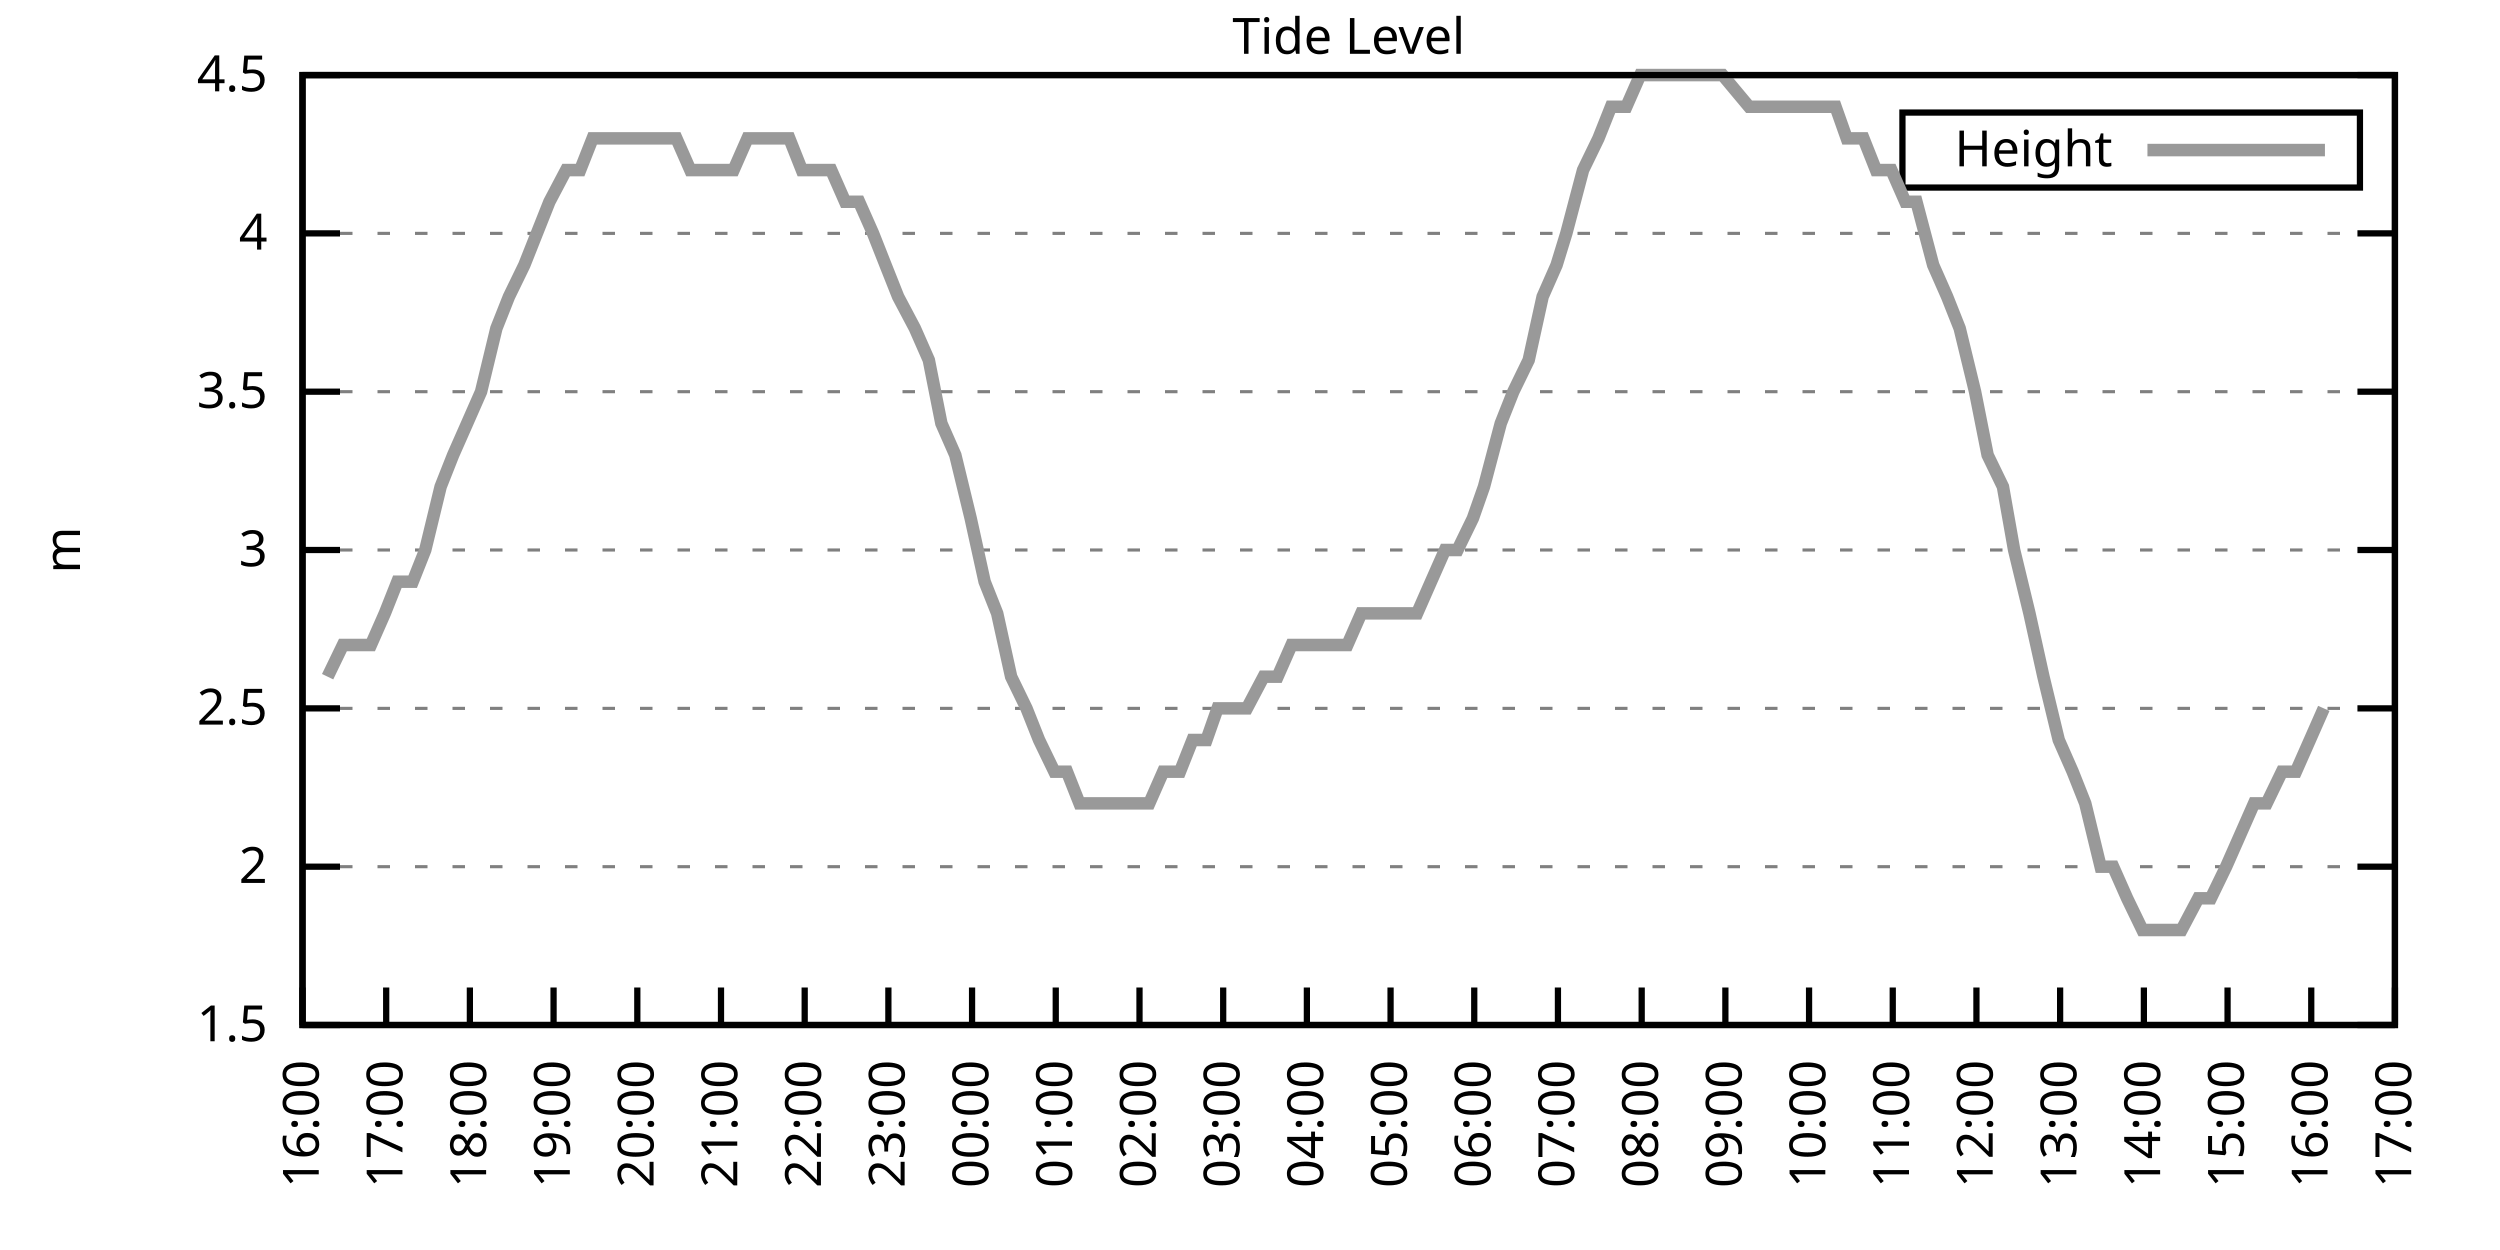
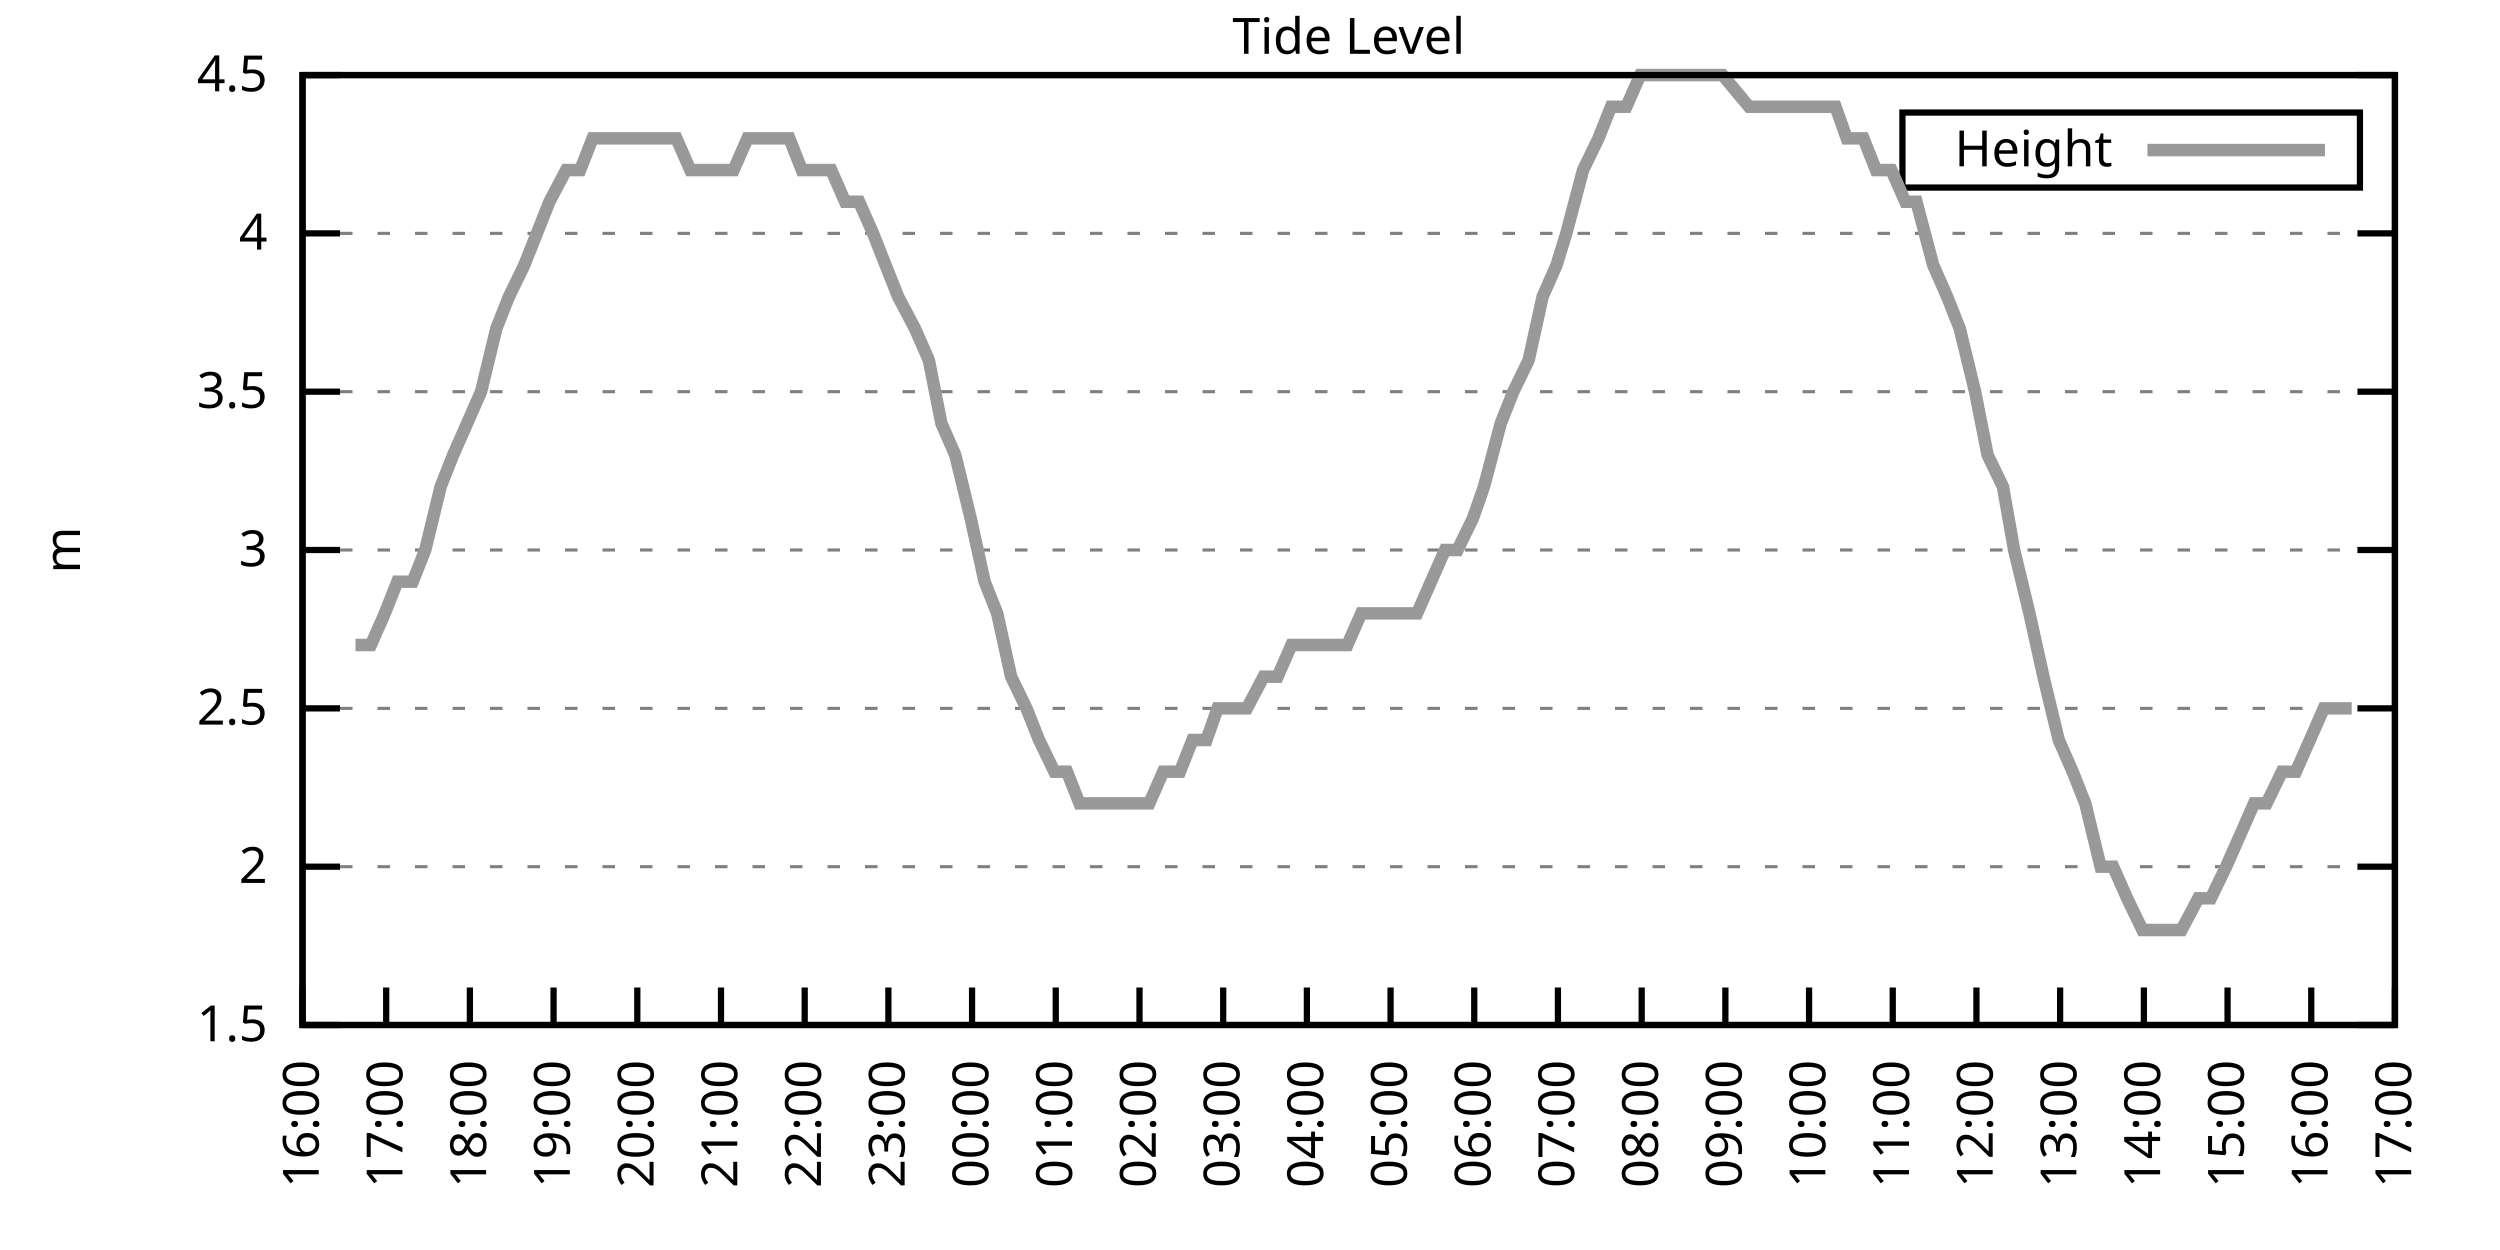
<svg xmlns="http://www.w3.org/2000/svg" xmlns:xlink="http://www.w3.org/1999/xlink" width="400" height="200" viewBox="0 0 400 200">
  <g id="gnuplot_canvas">
    <rect x="0" y="0" width="400" height="200" fill="none" />
    <defs>
      <circle id="gpDot" r="0.5" stroke-width="0.5" stroke="currentColor" />
      <path id="gpPt0" stroke-width="0.333" stroke="currentColor" d="M-1,0 h2 M0,-1 v2" />
      <path id="gpPt1" stroke-width="0.333" stroke="currentColor" d="M-1,-1 L1,1 M1,-1 L-1,1" />
      <path id="gpPt2" stroke-width="0.333" stroke="currentColor" d="M-1,0 L1,0 M0,-1 L0,1 M-1,-1 L1,1 M-1,1 L1,-1" />
      <rect id="gpPt3" stroke-width="0.333" stroke="currentColor" x="-1" y="-1" width="2" height="2" />
      <rect id="gpPt4" stroke-width="0.333" stroke="currentColor" fill="currentColor" x="-1" y="-1" width="2" height="2" />
      <circle id="gpPt5" stroke-width="0.333" stroke="currentColor" cx="0" cy="0" r="1" />
      <use xlink:href="#gpPt5" id="gpPt6" fill="currentColor" stroke="none" />
      <path id="gpPt7" stroke-width="0.333" stroke="currentColor" d="M0,-1.33 L-1.33,0.67 L1.33,0.67 z" />
      <use xlink:href="#gpPt7" id="gpPt8" fill="currentColor" stroke="none" />
      <use xlink:href="#gpPt7" id="gpPt9" stroke="currentColor" transform="rotate(180)" />
      <use xlink:href="#gpPt9" id="gpPt10" fill="currentColor" stroke="none" />
      <use xlink:href="#gpPt3" id="gpPt11" stroke="currentColor" transform="rotate(45)" />
      <use xlink:href="#gpPt11" id="gpPt12" fill="currentColor" stroke="none" />
      <path id="gpPt13" stroke-width="0.333" stroke="currentColor" d="M0,1.330 L1.265,0.411 L0.782,-1.067 L-0.782,-1.076 L-1.265,0.411 z" />
      <use xlink:href="#gpPt13" id="gpPt14" fill="currentColor" stroke="none" />
      <filter id="textbox" filterUnits="objectBoundingBox" x="0" y="0" height="1" width="1">
        <feFlood flood-color="white" flood-opacity="1" result="bgnd" />
        <feComposite in="SourceGraphic" in2="bgnd" operator="atop" />
      </filter>
      <filter id="greybox" filterUnits="objectBoundingBox" x="0" y="0" height="1" width="1">
        <feFlood flood-color="lightgrey" flood-opacity="1" result="grey" />
        <feComposite in="SourceGraphic" in2="grey" operator="atop" />
      </filter>
    </defs>
    <g fill="none" color="white" stroke="currentColor" stroke-width="1.00" stroke-linecap="butt" stroke-linejoin="miter">
</g>
    <g fill="none" color="black" stroke="currentColor" stroke-width="1.00" stroke-linecap="butt" stroke-linejoin="miter">
      <g stroke="none" shape-rendering="crispEdges">
        <polygon fill="rgb(255, 255, 255)" points="48.40,164.00 383.18,164.00 383.18,12.02 48.40,12.02 " />
      </g>
    </g>
    <g fill="none" color="black" stroke="currentColor" stroke-width="1.00" stroke-linecap="butt" stroke-linejoin="miter">
</g>
    <g fill="none" color="black" stroke="black" stroke-width="0.50" stroke-linecap="butt" stroke-linejoin="miter">
</g>
    <g fill="none" color="gray" stroke="currentColor" stroke-width="0.50" stroke-linecap="butt" stroke-linejoin="miter">
      <path stroke="gray" stroke-dasharray="2,4" class="gridline" d="M48.40,164.00 L383.19,164.00  " />
    </g>
    <g fill="none" color="gray" stroke="gray" stroke-width="1.00" stroke-linecap="butt" stroke-linejoin="miter">
</g>
    <g fill="none" color="black" stroke="currentColor" stroke-width="1.00" stroke-linecap="butt" stroke-linejoin="miter">
      <path stroke="black" d="M48.40,164.00 L54.40,164.00 M383.19,164.00 L377.19,164.00  " />
      <g transform="translate(42.80,166.60)" stroke="none" fill="black" font-family="Sans" font-size="8.00" text-anchor="end">
        <text>
          <tspan font-family="Sans"> 1.5</tspan>
        </text>
      </g>
    </g>
    <g fill="none" color="black" stroke="currentColor" stroke-width="1.00" stroke-linecap="butt" stroke-linejoin="miter">
</g>
    <g fill="none" color="black" stroke="black" stroke-width="0.50" stroke-linecap="butt" stroke-linejoin="miter">
</g>
    <g fill="none" color="gray" stroke="currentColor" stroke-width="0.50" stroke-linecap="butt" stroke-linejoin="miter">
      <path stroke="gray" stroke-dasharray="2,4" class="gridline" d="M48.40,138.67 L383.19,138.67  " />
    </g>
    <g fill="none" color="gray" stroke="gray" stroke-width="1.00" stroke-linecap="butt" stroke-linejoin="miter">
</g>
    <g fill="none" color="black" stroke="currentColor" stroke-width="1.00" stroke-linecap="butt" stroke-linejoin="miter">
      <path stroke="black" d="M48.40,138.67 L54.40,138.67 M383.19,138.67 L377.19,138.67  " />
      <g transform="translate(42.80,141.27)" stroke="none" fill="black" font-family="Sans" font-size="8.00" text-anchor="end">
        <text>
          <tspan font-family="Sans"> 2</tspan>
        </text>
      </g>
    </g>
    <g fill="none" color="black" stroke="currentColor" stroke-width="1.00" stroke-linecap="butt" stroke-linejoin="miter">
</g>
    <g fill="none" color="black" stroke="black" stroke-width="0.50" stroke-linecap="butt" stroke-linejoin="miter">
</g>
    <g fill="none" color="gray" stroke="currentColor" stroke-width="0.50" stroke-linecap="butt" stroke-linejoin="miter">
      <path stroke="gray" stroke-dasharray="2,4" class="gridline" d="M48.40,113.34 L383.19,113.34  " />
    </g>
    <g fill="none" color="gray" stroke="gray" stroke-width="1.00" stroke-linecap="butt" stroke-linejoin="miter">
</g>
    <g fill="none" color="black" stroke="currentColor" stroke-width="1.00" stroke-linecap="butt" stroke-linejoin="miter">
      <path stroke="black" d="M48.40,113.34 L54.40,113.34 M383.19,113.34 L377.19,113.34  " />
      <g transform="translate(42.80,115.94)" stroke="none" fill="black" font-family="Sans" font-size="8.00" text-anchor="end">
        <text>
          <tspan font-family="Sans"> 2.5</tspan>
        </text>
      </g>
    </g>
    <g fill="none" color="black" stroke="currentColor" stroke-width="1.00" stroke-linecap="butt" stroke-linejoin="miter">
</g>
    <g fill="none" color="black" stroke="black" stroke-width="0.50" stroke-linecap="butt" stroke-linejoin="miter">
</g>
    <g fill="none" color="gray" stroke="currentColor" stroke-width="0.50" stroke-linecap="butt" stroke-linejoin="miter">
      <path stroke="gray" stroke-dasharray="2,4" class="gridline" d="M48.40,88.00 L383.19,88.00  " />
    </g>
    <g fill="none" color="gray" stroke="gray" stroke-width="1.00" stroke-linecap="butt" stroke-linejoin="miter">
</g>
    <g fill="none" color="black" stroke="currentColor" stroke-width="1.00" stroke-linecap="butt" stroke-linejoin="miter">
      <path stroke="black" d="M48.40,88.00 L54.40,88.00 M383.19,88.00 L377.19,88.00  " />
      <g transform="translate(42.80,90.60)" stroke="none" fill="black" font-family="Sans" font-size="8.00" text-anchor="end">
        <text>
          <tspan font-family="Sans"> 3</tspan>
        </text>
      </g>
    </g>
    <g fill="none" color="black" stroke="currentColor" stroke-width="1.00" stroke-linecap="butt" stroke-linejoin="miter">
</g>
    <g fill="none" color="black" stroke="black" stroke-width="0.50" stroke-linecap="butt" stroke-linejoin="miter">
</g>
    <g fill="none" color="gray" stroke="currentColor" stroke-width="0.50" stroke-linecap="butt" stroke-linejoin="miter">
      <path stroke="gray" stroke-dasharray="2,4" class="gridline" d="M48.40,62.67 L383.19,62.67  " />
    </g>
    <g fill="none" color="gray" stroke="gray" stroke-width="1.00" stroke-linecap="butt" stroke-linejoin="miter">
</g>
    <g fill="none" color="black" stroke="currentColor" stroke-width="1.00" stroke-linecap="butt" stroke-linejoin="miter">
      <path stroke="black" d="M48.40,62.67 L54.40,62.67 M383.19,62.67 L377.19,62.67  " />
      <g transform="translate(42.80,65.27)" stroke="none" fill="black" font-family="Sans" font-size="8.00" text-anchor="end">
        <text>
          <tspan font-family="Sans"> 3.5</tspan>
        </text>
      </g>
    </g>
    <g fill="none" color="black" stroke="currentColor" stroke-width="1.00" stroke-linecap="butt" stroke-linejoin="miter">
</g>
    <g fill="none" color="black" stroke="black" stroke-width="0.50" stroke-linecap="butt" stroke-linejoin="miter">
</g>
    <g fill="none" color="gray" stroke="currentColor" stroke-width="0.50" stroke-linecap="butt" stroke-linejoin="miter">
      <path stroke="gray" stroke-dasharray="2,4" class="gridline" d="M48.40,37.34 L383.19,37.34  " />
    </g>
    <g fill="none" color="gray" stroke="gray" stroke-width="1.00" stroke-linecap="butt" stroke-linejoin="miter">
</g>
    <g fill="none" color="black" stroke="currentColor" stroke-width="1.00" stroke-linecap="butt" stroke-linejoin="miter">
      <path stroke="black" d="M48.40,37.34 L54.40,37.34 M383.19,37.34 L377.19,37.34  " />
      <g transform="translate(42.80,39.94)" stroke="none" fill="black" font-family="Sans" font-size="8.00" text-anchor="end">
        <text>
          <tspan font-family="Sans"> 4</tspan>
        </text>
      </g>
    </g>
    <g fill="none" color="black" stroke="currentColor" stroke-width="1.00" stroke-linecap="butt" stroke-linejoin="miter">
</g>
    <g fill="none" color="black" stroke="black" stroke-width="0.50" stroke-linecap="butt" stroke-linejoin="miter">
</g>
    <g fill="none" color="gray" stroke="currentColor" stroke-width="0.50" stroke-linecap="butt" stroke-linejoin="miter">
      <path stroke="gray" stroke-dasharray="2,4" class="gridline" d="M48.40,12.01 L383.19,12.01  " />
    </g>
    <g fill="none" color="gray" stroke="gray" stroke-width="1.00" stroke-linecap="butt" stroke-linejoin="miter">
</g>
    <g fill="none" color="black" stroke="currentColor" stroke-width="1.00" stroke-linecap="butt" stroke-linejoin="miter">
      <path stroke="black" d="M48.40,12.01 L54.40,12.01 M383.19,12.01 L377.19,12.01  " />
      <g transform="translate(42.80,14.61)" stroke="none" fill="black" font-family="Sans" font-size="8.00" text-anchor="end">
        <text>
          <tspan font-family="Sans"> 4.5</tspan>
        </text>
      </g>
    </g>
    <g fill="none" color="black" stroke="currentColor" stroke-width="1.00" stroke-linecap="butt" stroke-linejoin="miter">
      <path stroke="black" d="M48.40,164.00 L48.40,158.00  " />
      <g transform="translate(51.00,169.60) rotate(270.00)" stroke="none" fill="black" font-family="Sans" font-size="8.00" text-anchor="end">
        <text>
          <tspan font-family="Sans">16:00</tspan>
        </text>
      </g>
    </g>
    <g fill="none" color="black" stroke="currentColor" stroke-width="1.00" stroke-linecap="butt" stroke-linejoin="miter">
      <path stroke="black" d="M61.79,164.00 L61.79,158.00  " />
      <g transform="translate(64.39,169.60) rotate(270.00)" stroke="none" fill="black" font-family="Sans" font-size="8.00" text-anchor="end">
        <text>
          <tspan font-family="Sans">17:00</tspan>
        </text>
      </g>
    </g>
    <g fill="none" color="black" stroke="currentColor" stroke-width="1.00" stroke-linecap="butt" stroke-linejoin="miter">
      <path stroke="black" d="M75.18,164.00 L75.18,158.00  " />
      <g transform="translate(77.78,169.60) rotate(270.00)" stroke="none" fill="black" font-family="Sans" font-size="8.00" text-anchor="end">
        <text>
          <tspan font-family="Sans">18:00</tspan>
        </text>
      </g>
    </g>
    <g fill="none" color="black" stroke="currentColor" stroke-width="1.00" stroke-linecap="butt" stroke-linejoin="miter">
      <path stroke="black" d="M88.57,164.00 L88.57,158.00  " />
      <g transform="translate(91.17,169.60) rotate(270.00)" stroke="none" fill="black" font-family="Sans" font-size="8.00" text-anchor="end">
        <text>
          <tspan font-family="Sans">19:00</tspan>
        </text>
      </g>
    </g>
    <g fill="none" color="black" stroke="currentColor" stroke-width="1.00" stroke-linecap="butt" stroke-linejoin="miter">
      <path stroke="black" d="M101.97,164.00 L101.97,158.00  " />
      <g transform="translate(104.57,169.60) rotate(270.00)" stroke="none" fill="black" font-family="Sans" font-size="8.00" text-anchor="end">
        <text>
          <tspan font-family="Sans">20:00</tspan>
        </text>
      </g>
    </g>
    <g fill="none" color="black" stroke="currentColor" stroke-width="1.00" stroke-linecap="butt" stroke-linejoin="miter">
      <path stroke="black" d="M115.36,164.00 L115.36,158.00  " />
      <g transform="translate(117.96,169.60) rotate(270.00)" stroke="none" fill="black" font-family="Sans" font-size="8.00" text-anchor="end">
        <text>
          <tspan font-family="Sans">21:00</tspan>
        </text>
      </g>
    </g>
    <g fill="none" color="black" stroke="currentColor" stroke-width="1.00" stroke-linecap="butt" stroke-linejoin="miter">
      <path stroke="black" d="M128.75,164.00 L128.75,158.00  " />
      <g transform="translate(131.35,169.60) rotate(270.00)" stroke="none" fill="black" font-family="Sans" font-size="8.00" text-anchor="end">
        <text>
          <tspan font-family="Sans">22:00</tspan>
        </text>
      </g>
    </g>
    <g fill="none" color="black" stroke="currentColor" stroke-width="1.00" stroke-linecap="butt" stroke-linejoin="miter">
      <path stroke="black" d="M142.14,164.00 L142.14,158.00  " />
      <g transform="translate(144.74,169.60) rotate(270.00)" stroke="none" fill="black" font-family="Sans" font-size="8.00" text-anchor="end">
        <text>
          <tspan font-family="Sans">23:00</tspan>
        </text>
      </g>
    </g>
    <g fill="none" color="black" stroke="currentColor" stroke-width="1.00" stroke-linecap="butt" stroke-linejoin="miter">
      <path stroke="black" d="M155.53,164.00 L155.53,158.00  " />
      <g transform="translate(158.13,169.60) rotate(270.00)" stroke="none" fill="black" font-family="Sans" font-size="8.00" text-anchor="end">
        <text>
          <tspan font-family="Sans">00:00</tspan>
        </text>
      </g>
    </g>
    <g fill="none" color="black" stroke="currentColor" stroke-width="1.00" stroke-linecap="butt" stroke-linejoin="miter">
      <path stroke="black" d="M168.92,164.00 L168.92,158.00  " />
      <g transform="translate(171.52,169.60) rotate(270.00)" stroke="none" fill="black" font-family="Sans" font-size="8.00" text-anchor="end">
        <text>
          <tspan font-family="Sans">01:00</tspan>
        </text>
      </g>
    </g>
    <g fill="none" color="black" stroke="currentColor" stroke-width="1.00" stroke-linecap="butt" stroke-linejoin="miter">
      <path stroke="black" d="M182.32,164.00 L182.32,158.00  " />
      <g transform="translate(184.92,169.60) rotate(270.00)" stroke="none" fill="black" font-family="Sans" font-size="8.00" text-anchor="end">
        <text>
          <tspan font-family="Sans">02:00</tspan>
        </text>
      </g>
    </g>
    <g fill="none" color="black" stroke="currentColor" stroke-width="1.00" stroke-linecap="butt" stroke-linejoin="miter">
      <path stroke="black" d="M195.71,164.00 L195.71,158.00  " />
      <g transform="translate(198.31,169.60) rotate(270.00)" stroke="none" fill="black" font-family="Sans" font-size="8.00" text-anchor="end">
        <text>
          <tspan font-family="Sans">03:00</tspan>
        </text>
      </g>
    </g>
    <g fill="none" color="black" stroke="currentColor" stroke-width="1.00" stroke-linecap="butt" stroke-linejoin="miter">
      <path stroke="black" d="M209.10,164.00 L209.10,158.00  " />
      <g transform="translate(211.70,169.60) rotate(270.00)" stroke="none" fill="black" font-family="Sans" font-size="8.00" text-anchor="end">
        <text>
          <tspan font-family="Sans">04:00</tspan>
        </text>
      </g>
    </g>
    <g fill="none" color="black" stroke="currentColor" stroke-width="1.00" stroke-linecap="butt" stroke-linejoin="miter">
      <path stroke="black" d="M222.49,164.00 L222.49,158.00  " />
      <g transform="translate(225.09,169.60) rotate(270.00)" stroke="none" fill="black" font-family="Sans" font-size="8.00" text-anchor="end">
        <text>
          <tspan font-family="Sans">05:00</tspan>
        </text>
      </g>
    </g>
    <g fill="none" color="black" stroke="currentColor" stroke-width="1.00" stroke-linecap="butt" stroke-linejoin="miter">
      <path stroke="black" d="M235.88,164.00 L235.88,158.00  " />
      <g transform="translate(238.48,169.60) rotate(270.00)" stroke="none" fill="black" font-family="Sans" font-size="8.00" text-anchor="end">
        <text>
          <tspan font-family="Sans">06:00</tspan>
        </text>
      </g>
    </g>
    <g fill="none" color="black" stroke="currentColor" stroke-width="1.00" stroke-linecap="butt" stroke-linejoin="miter">
      <path stroke="black" d="M249.27,164.00 L249.27,158.00  " />
      <g transform="translate(251.87,169.60) rotate(270.00)" stroke="none" fill="black" font-family="Sans" font-size="8.00" text-anchor="end">
        <text>
          <tspan font-family="Sans">07:00</tspan>
        </text>
      </g>
    </g>
    <g fill="none" color="black" stroke="currentColor" stroke-width="1.00" stroke-linecap="butt" stroke-linejoin="miter">
      <path stroke="black" d="M262.67,164.00 L262.67,158.00  " />
      <g transform="translate(265.27,169.60) rotate(270.00)" stroke="none" fill="black" font-family="Sans" font-size="8.00" text-anchor="end">
        <text>
          <tspan font-family="Sans">08:00</tspan>
        </text>
      </g>
    </g>
    <g fill="none" color="black" stroke="currentColor" stroke-width="1.00" stroke-linecap="butt" stroke-linejoin="miter">
      <path stroke="black" d="M276.06,164.00 L276.06,158.00  " />
      <g transform="translate(278.66,169.60) rotate(270.00)" stroke="none" fill="black" font-family="Sans" font-size="8.00" text-anchor="end">
        <text>
          <tspan font-family="Sans">09:00</tspan>
        </text>
      </g>
    </g>
    <g fill="none" color="black" stroke="currentColor" stroke-width="1.00" stroke-linecap="butt" stroke-linejoin="miter">
      <path stroke="black" d="M289.45,164.00 L289.45,158.00  " />
      <g transform="translate(292.05,169.60) rotate(270.00)" stroke="none" fill="black" font-family="Sans" font-size="8.00" text-anchor="end">
        <text>
          <tspan font-family="Sans">10:00</tspan>
        </text>
      </g>
    </g>
    <g fill="none" color="black" stroke="currentColor" stroke-width="1.00" stroke-linecap="butt" stroke-linejoin="miter">
      <path stroke="black" d="M302.84,164.00 L302.84,158.00  " />
      <g transform="translate(305.44,169.60) rotate(270.00)" stroke="none" fill="black" font-family="Sans" font-size="8.00" text-anchor="end">
        <text>
          <tspan font-family="Sans">11:00</tspan>
        </text>
      </g>
    </g>
    <g fill="none" color="black" stroke="currentColor" stroke-width="1.00" stroke-linecap="butt" stroke-linejoin="miter">
      <path stroke="black" d="M316.23,164.00 L316.23,158.00  " />
      <g transform="translate(318.83,169.60) rotate(270.00)" stroke="none" fill="black" font-family="Sans" font-size="8.00" text-anchor="end">
        <text>
          <tspan font-family="Sans">12:00</tspan>
        </text>
      </g>
    </g>
    <g fill="none" color="black" stroke="currentColor" stroke-width="1.00" stroke-linecap="butt" stroke-linejoin="miter">
      <path stroke="black" d="M329.62,164.00 L329.62,158.00  " />
      <g transform="translate(332.22,169.60) rotate(270.00)" stroke="none" fill="black" font-family="Sans" font-size="8.00" text-anchor="end">
        <text>
          <tspan font-family="Sans">13:00</tspan>
        </text>
      </g>
    </g>
    <g fill="none" color="black" stroke="currentColor" stroke-width="1.00" stroke-linecap="butt" stroke-linejoin="miter">
      <path stroke="black" d="M343.02,164.00 L343.02,158.00  " />
      <g transform="translate(345.62,169.60) rotate(270.00)" stroke="none" fill="black" font-family="Sans" font-size="8.00" text-anchor="end">
        <text>
          <tspan font-family="Sans">14:00</tspan>
        </text>
      </g>
    </g>
    <g fill="none" color="black" stroke="currentColor" stroke-width="1.00" stroke-linecap="butt" stroke-linejoin="miter">
      <path stroke="black" d="M356.41,164.00 L356.41,158.00  " />
      <g transform="translate(359.01,169.60) rotate(270.00)" stroke="none" fill="black" font-family="Sans" font-size="8.00" text-anchor="end">
        <text>
          <tspan font-family="Sans">15:00</tspan>
        </text>
      </g>
    </g>
    <g fill="none" color="black" stroke="currentColor" stroke-width="1.00" stroke-linecap="butt" stroke-linejoin="miter">
      <path stroke="black" d="M369.80,164.00 L369.80,158.00  " />
      <g transform="translate(372.40,169.60) rotate(270.00)" stroke="none" fill="black" font-family="Sans" font-size="8.00" text-anchor="end">
        <text>
          <tspan font-family="Sans">16:00</tspan>
        </text>
      </g>
    </g>
    <g fill="none" color="black" stroke="currentColor" stroke-width="1.00" stroke-linecap="butt" stroke-linejoin="miter">
      <path stroke="black" d="M383.19,164.00 L383.19,158.00  " />
      <g transform="translate(385.79,169.60) rotate(270.00)" stroke="none" fill="black" font-family="Sans" font-size="8.00" text-anchor="end">
        <text>
          <tspan font-family="Sans">17:00</tspan>
        </text>
      </g>
    </g>
    <g fill="none" color="black" stroke="currentColor" stroke-width="1.00" stroke-linecap="butt" stroke-linejoin="miter">
</g>
    <g fill="none" color="black" stroke="currentColor" stroke-width="1.00" stroke-linecap="butt" stroke-linejoin="miter">
      <path stroke="black" d="M48.40,12.01 L48.40,164.00 L383.19,164.00 L383.19,12.01 L48.40,12.01 Z  " />
    </g>
    <g fill="none" color="black" stroke="currentColor" stroke-width="1.00" stroke-linecap="butt" stroke-linejoin="miter">
</g>
    <g fill="none" color="black" stroke="currentColor" stroke-width="1.00" stroke-linecap="butt" stroke-linejoin="miter">
      <path stroke="black" d="M304.39,30.01 L304.39,18.01 L377.59,18.01 L377.59,30.01 L304.39,30.01 Z  " />
    </g>
    <g id="Tide_level_plot_1">
      <g fill="none" color="white" stroke="black" stroke-width="2.00" stroke-linecap="butt" stroke-linejoin="miter">
</g>
      <g fill="none" color="black" stroke="currentColor" stroke-width="2.00" stroke-linecap="butt" stroke-linejoin="miter">
        <g transform="translate(337.99,26.61)" stroke="none" fill="black" font-family="Sans" font-size="8.00" text-anchor="end">
          <text>
            <tspan font-family="Sans">Height</tspan>
          </text>
        </g>
      </g>
      <g fill="none" color="black" stroke="currentColor" stroke-width="2.00" stroke-linecap="butt" stroke-linejoin="miter">
-         <path stroke="rgb(153, 153, 153)" d="M343.59,24.01 L371.99,24.01 M52.42,108.27 L54.87,103.20 L56.88,103.20 L59.34,103.20 L61.57,98.14 L63.58,93.07   L66.03,93.07 L68.04,88.00 L70.50,77.87 L72.50,72.81 L74.74,67.74 L76.97,62.67 L79.42,52.54 L81.43,47.47   L83.89,42.41 L85.90,37.34 L87.91,32.28 L90.58,27.21 L92.82,27.21 L94.82,22.14 L97.28,22.14 L99.29,22.14   L101.74,22.14 L103.98,22.14 L105.76,22.14 L108.22,22.14 L110.45,27.21 L112.90,27.21 L114.91,27.21 L117.37,27.21   L119.60,22.14 L121.83,22.14 L123.84,22.14 L126.29,22.14 L128.30,27.21 L130.54,27.21 L132.99,27.21 L135.22,32.28   L137.45,32.28 L139.69,37.34 L141.69,42.41 L143.70,47.47 L146.38,52.54 L148.61,57.61 L150.62,67.74 L152.85,72.81   L155.31,82.94 L157.54,93.07 L159.55,98.14 L161.78,108.27 L164.24,113.34 L166.25,118.40 L168.70,123.47 L170.71,123.47   L172.72,128.54 L175.17,128.54 L177.18,128.54 L179.86,128.54 L181.65,128.54 L183.88,128.54 L186.11,123.47 L188.79,123.47   L190.80,118.40 L193.03,118.40 L194.81,113.34 L197.72,113.34 L199.50,113.34 L202.18,108.27 L204.41,108.27 L206.64,103.20   L208.21,103.20 L210.66,103.20 L213.12,103.20 L215.57,103.20 L217.80,98.14 L219.81,98.14 L222.27,98.14 L224.50,98.14   L226.73,98.14 L228.96,93.07 L231.20,88.00 L233.20,88.00 L235.66,82.94 L237.44,77.87 L240.12,67.74 L242.13,62.67   L244.59,57.61 L246.82,47.47 L249.05,42.41 L250.61,37.34 L253.29,27.21 L255.75,22.14 L257.76,17.08 L260.21,17.08   L262.44,12.01 L264.45,12.01 L266.91,12.01 L269.14,12.01 L270.92,12.01 L273.60,12.01 L275.61,12.01 L279.85,17.08   L282.53,17.08 L284.54,17.08 L286.99,17.08 L289.23,17.08 L291.23,17.08 L293.69,17.08 L295.48,22.14 L298.15,22.14   L300.16,27.21 L302.62,27.21 L304.85,32.28 L306.63,32.28 L309.31,42.41 L311.54,47.47 L313.55,52.54 L316.01,62.67   L318.02,72.81 L320.47,77.87 L322.26,88.00 L324.71,98.14 L326.95,108.27 L329.40,118.40 L331.63,123.47 L333.64,128.54   L336.10,138.67 L338.10,138.67 L340.34,143.73 L342.79,148.80 L344.58,148.80 L347.03,148.80 L349.04,148.80 L351.72,143.73   L353.73,143.73 L356.18,138.67 L358.42,133.60 L360.65,128.54 L362.66,128.54 L365.11,123.47 L367.34,123.47 L369.58,118.40   L371.81,113.34  " />
+         <path stroke="rgb(153, 153, 153)" d="M343.59,24.01 L371.99,24.01 M56.88,103.20 L59.34,103.20 L61.57,98.14 L63.58,93.07 L66.03,93.07 L68.04,88.00   L70.50,77.87 L72.50,72.81 L74.74,67.74 L76.97,62.67 L79.42,52.54 L81.43,47.47 L83.89,42.41 L85.90,37.34   L87.91,32.28 L90.58,27.21 L92.82,27.21 L94.82,22.14 L97.28,22.14 L99.29,22.14 L101.74,22.14 L103.98,22.14   L105.76,22.14 L108.22,22.14 L110.45,27.21 L112.90,27.21 L114.91,27.21 L117.37,27.21 L119.60,22.14 L121.83,22.14   L123.84,22.14 L126.29,22.14 L128.30,27.21 L130.54,27.21 L132.99,27.21 L135.22,32.28 L137.45,32.28 L139.69,37.34   L141.69,42.41 L143.70,47.47 L146.38,52.54 L148.61,57.61 L150.62,67.74 L152.85,72.81 L155.31,82.94 L157.54,93.07   L159.55,98.14 L161.78,108.27 L164.24,113.34 L166.25,118.40 L168.70,123.47 L170.71,123.47 L172.72,128.54 L175.17,128.54   L177.18,128.54 L179.86,128.54 L181.65,128.54 L183.88,128.54 L186.11,123.47 L188.79,123.47 L190.80,118.40 L193.03,118.40   L194.81,113.34 L197.72,113.34 L199.50,113.34 L202.18,108.27 L204.41,108.27 L206.64,103.20 L208.21,103.20 L210.66,103.20   L213.12,103.20 L215.57,103.20 L217.80,98.14 L219.81,98.14 L222.27,98.14 L224.50,98.14 L226.73,98.14 L228.96,93.07   L231.20,88.00 L233.20,88.00 L235.66,82.94 L237.44,77.87 L240.12,67.74 L242.13,62.67 L244.59,57.61 L246.82,47.47   L249.05,42.41 L250.61,37.34 L253.29,27.21 L255.75,22.14 L257.76,17.08 L260.21,17.08 L262.44,12.01 L264.45,12.01   L266.91,12.01 L269.14,12.01 L270.92,12.01 L273.60,12.01 L275.61,12.01 L279.85,17.08 L282.53,17.08 L284.54,17.08   L286.99,17.08 L289.23,17.08 L291.23,17.08 L293.69,17.08 L295.48,22.14 L298.15,22.14 L300.16,27.21 L302.62,27.21   L304.85,32.28 L306.63,32.28 L309.31,42.41 L311.54,47.47 L313.55,52.54 L316.01,62.67 L318.02,72.81 L320.47,77.87   L322.26,88.00 L324.71,98.14 L326.95,108.27 L329.40,118.40 L331.63,123.47 L333.64,128.54 L336.10,138.67 L338.10,138.67   L340.34,143.73 L342.79,148.80 L344.58,148.80 L347.03,148.80 L349.04,148.80 L351.72,143.73 L353.73,143.73 L356.18,138.67   L358.42,133.60 L360.65,128.54 L362.66,128.54 L365.11,123.47 L367.34,123.47 L369.58,118.40 L371.81,113.34 L374.04,113.34   L376.27,113.34  " />
      </g>
    </g>
    <g fill="none" color="black" stroke="currentColor" stroke-width="2.00" stroke-linecap="butt" stroke-linejoin="miter">
</g>
    <g fill="none" color="black" stroke="black" stroke-width="1.00" stroke-linecap="butt" stroke-linejoin="miter">
</g>
    <g fill="none" color="black" stroke="currentColor" stroke-width="1.00" stroke-linecap="butt" stroke-linejoin="miter">
      <path stroke="black" d="M48.40,12.01 L48.40,164.00 L383.19,164.00 L383.19,12.01 L48.40,12.01 Z  " />
      <g transform="translate(12.80,88.01) rotate(270.00)" stroke="none" fill="black" font-family="Sans" font-size="8.00" text-anchor="middle">
        <text>
          <tspan font-family="Sans">m</tspan>
        </text>
      </g>
    </g>
    <g fill="none" color="black" stroke="currentColor" stroke-width="1.00" stroke-linecap="butt" stroke-linejoin="miter">
</g>
    <g fill="none" color="black" stroke="currentColor" stroke-width="1.00" stroke-linecap="butt" stroke-linejoin="miter">
      <g transform="translate(215.79,8.61)" stroke="none" fill="black" font-family="Sans" font-size="8.00" text-anchor="middle">
        <text>
          <tspan font-family="Sans">Tide Level</tspan>
        </text>
      </g>
    </g>
    <g fill="none" color="black" stroke="currentColor" stroke-width="1.00" stroke-linecap="butt" stroke-linejoin="miter">
</g>
  </g>
</svg>
